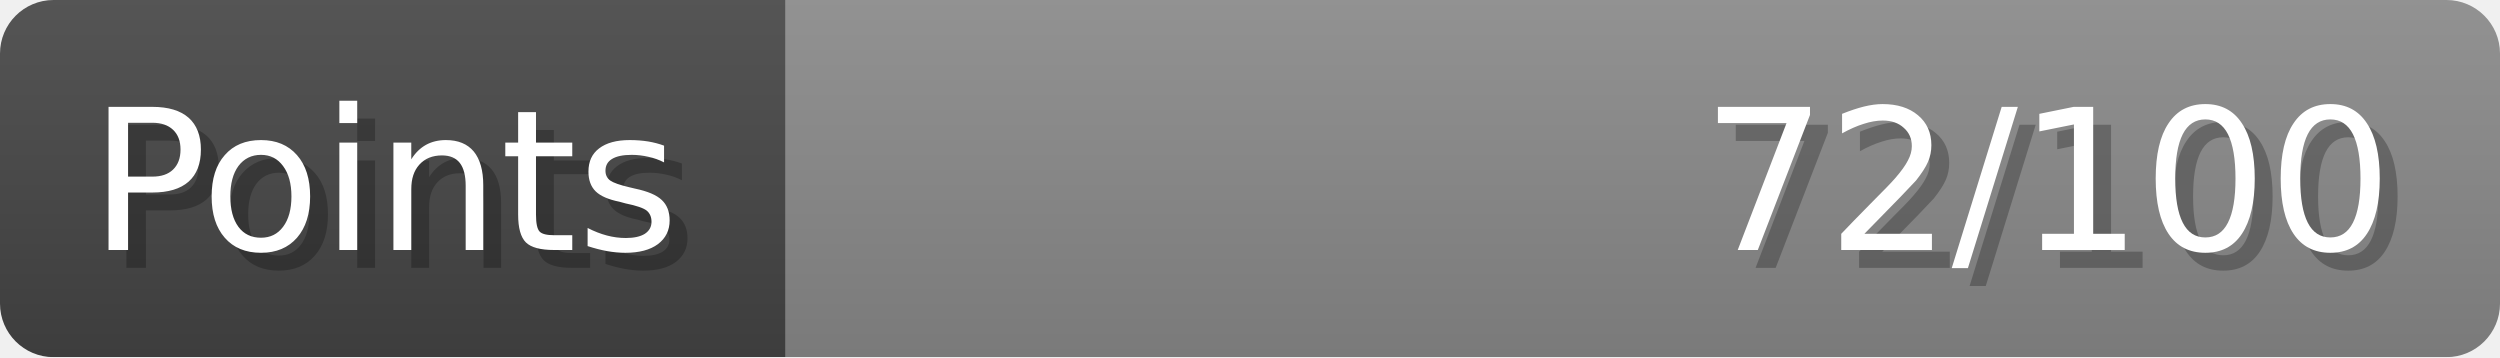
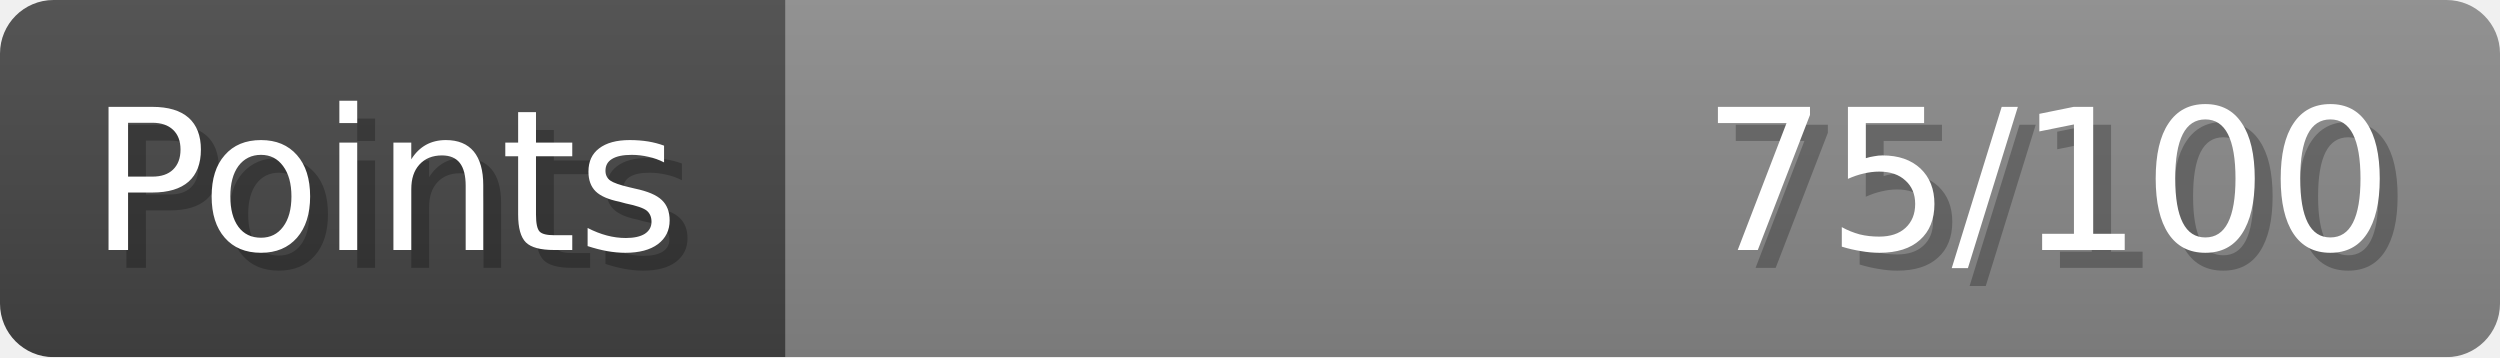
- <svg xmlns="http://www.w3.org/2000/svg" width="140px" height="20px" role="img" aria-label="Points: 72/100">
+ <svg xmlns="http://www.w3.org/2000/svg" width="140px" height="20px" role="img" aria-label="Points: 75/100">
  <linearGradient id="a" x2="0" y2="100%">
    <stop offset="0" stop-opacity=".1" stop-color="#EEE" />
    <stop offset="1" stop-opacity=".1" />
  </linearGradient>
  <mask id="m">
    <rect width="100%" height="100%" rx="3" fill="#FFF" />
  </mask>
  <g mask="url(#m)">
    <rect x="0" y="0" width="44" height="20" fill="#444" />
    <svg x="44" y="0" width="96" height="20">
      <rect width="100%" height="100%" fill="#888888" />
      <rect width="0%" height="100%" fill="#33CC11" transform="">
-         <animate attributeName="width" begin="0.5s" dur="600ms" from="0%" to="72%" repeatCount="1" fill="freeze" calcMode="spline" keyTimes="0; 1" keySplines="0.3, 0.61, 0.355, 1" />
+         <animate attributeName="width" begin="0.5s" dur="600ms" from="0%" to="75%" repeatCount="1" fill="freeze" calcMode="spline" keyTimes="0; 1" keySplines="0.3, 0.61, 0.355, 1" />
      </rect>
    </svg>
    <rect width="140" height="20" fill="url(#a)" />
  </g>
  <g aria-hidden="true" font-size="11" font-family="Verdana, DejaVu Sans, sans-serif" fill="#FFFFFF">
    <text x="6" y="15" fill="#000" opacity="0.25">Points</text>
    <text x="5" y="14">Points</text>
-     <text x="135" y="15" fill="#000" opacity="0.25" text-anchor="end">72/100</text>
-     <text x="134" y="14" text-anchor="end">72/100</text>
+     <text x="135" y="15" fill="#000" opacity="0.25" text-anchor="end">75/100</text>
+     <text x="134" y="14" text-anchor="end">75/100</text>
  </g>
</svg>
